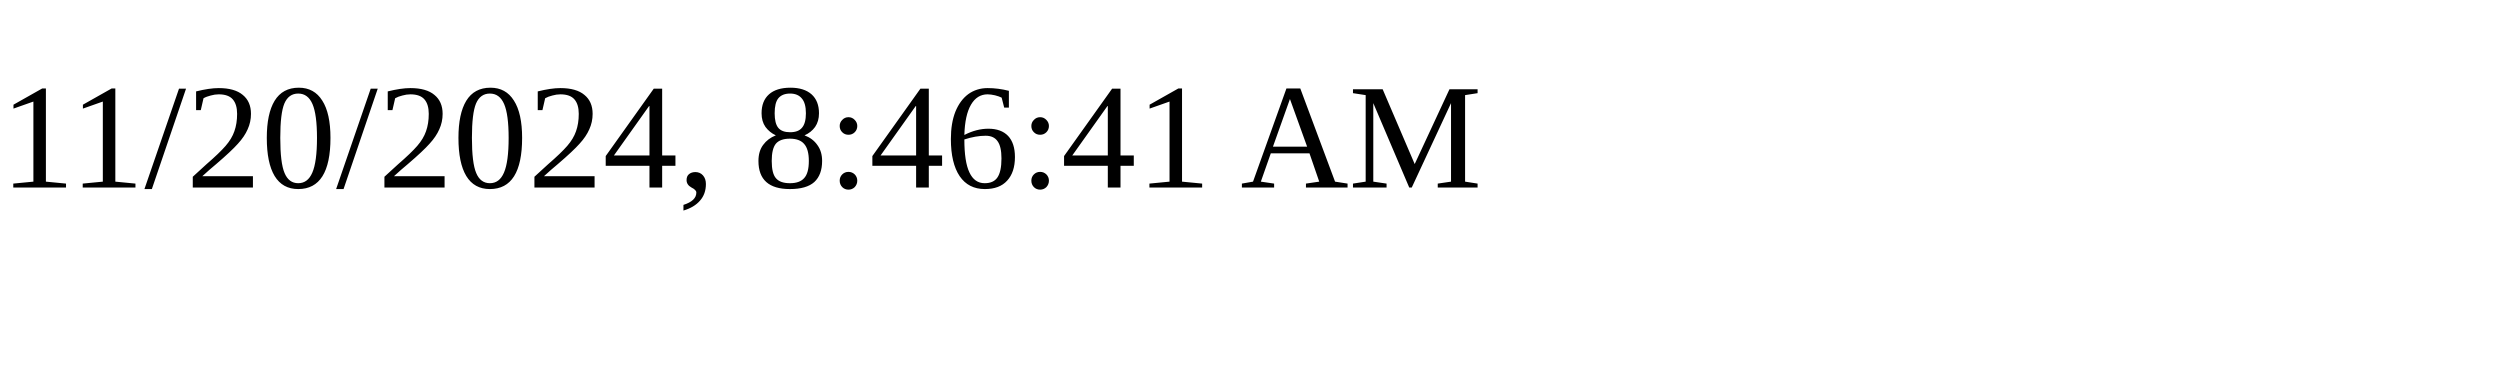
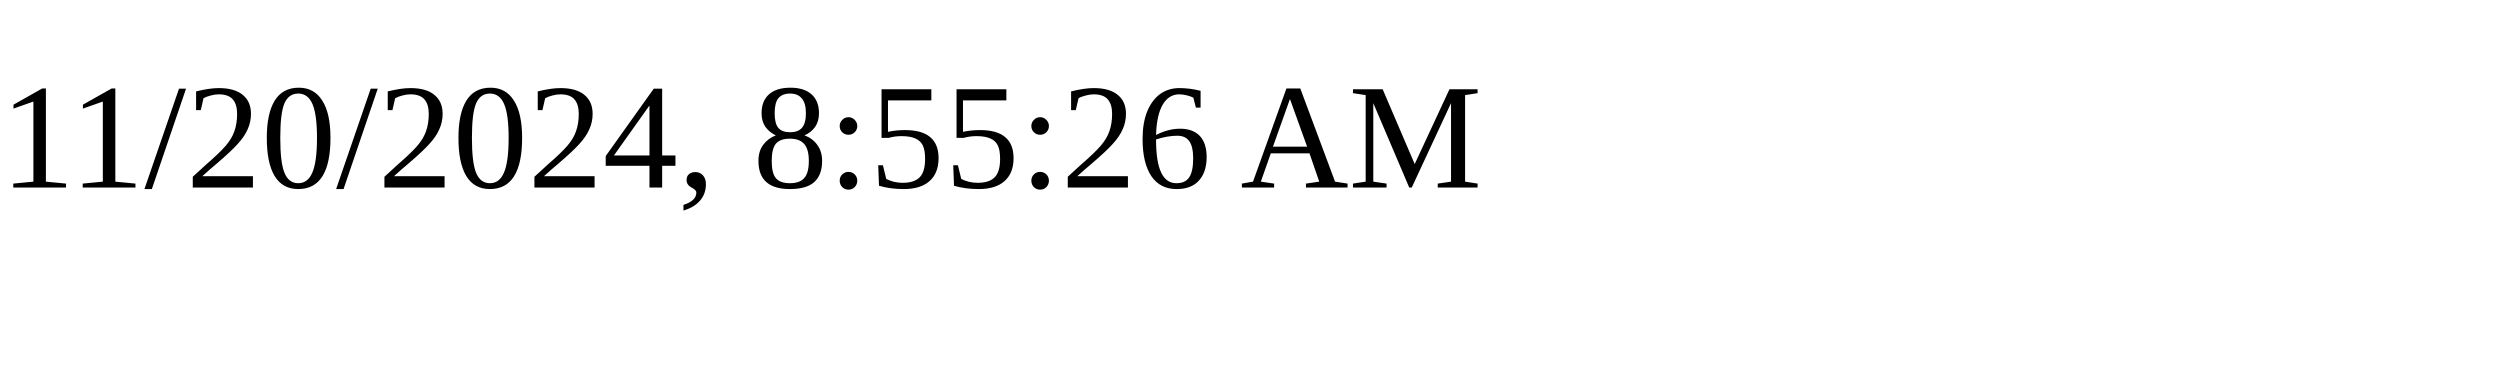
<svg xmlns="http://www.w3.org/2000/svg" height="30" width="200">
-   <text x="0" y="15">11/20/2024, 8:46:41 AM</text>
+   <text x="0" y="15">11/20/2024, 8:55:26 AM</text>
</svg>
